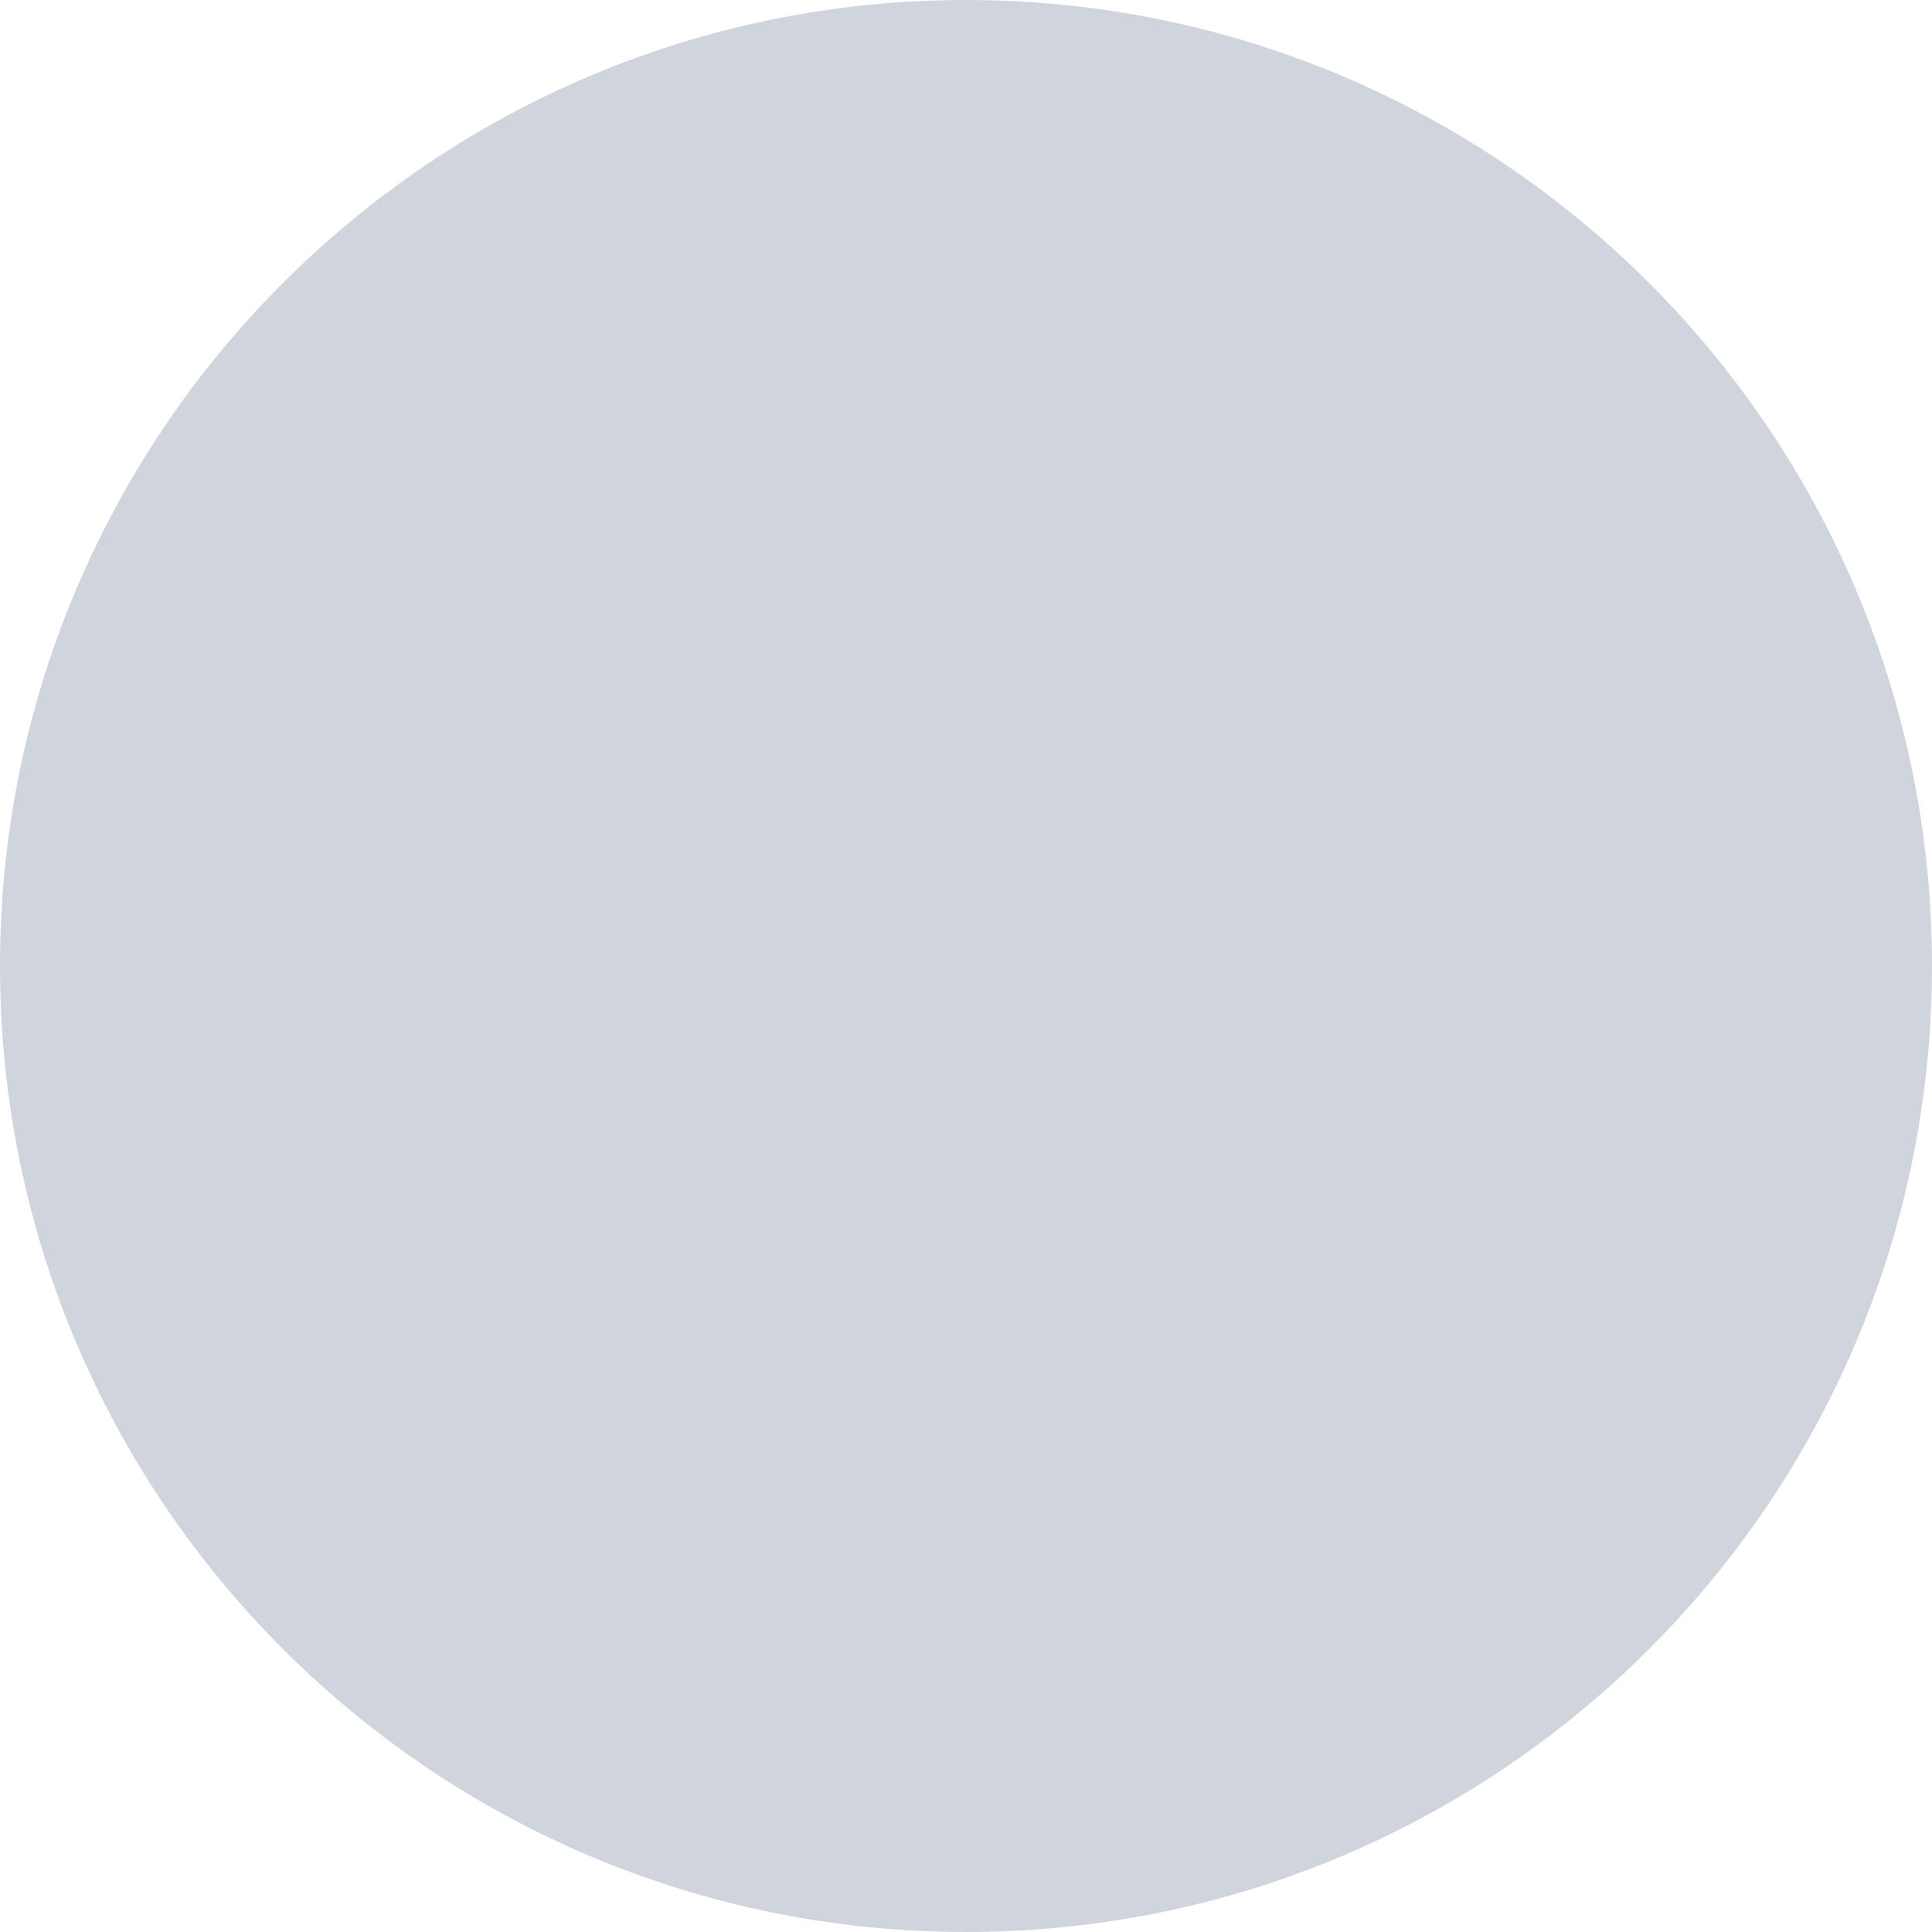
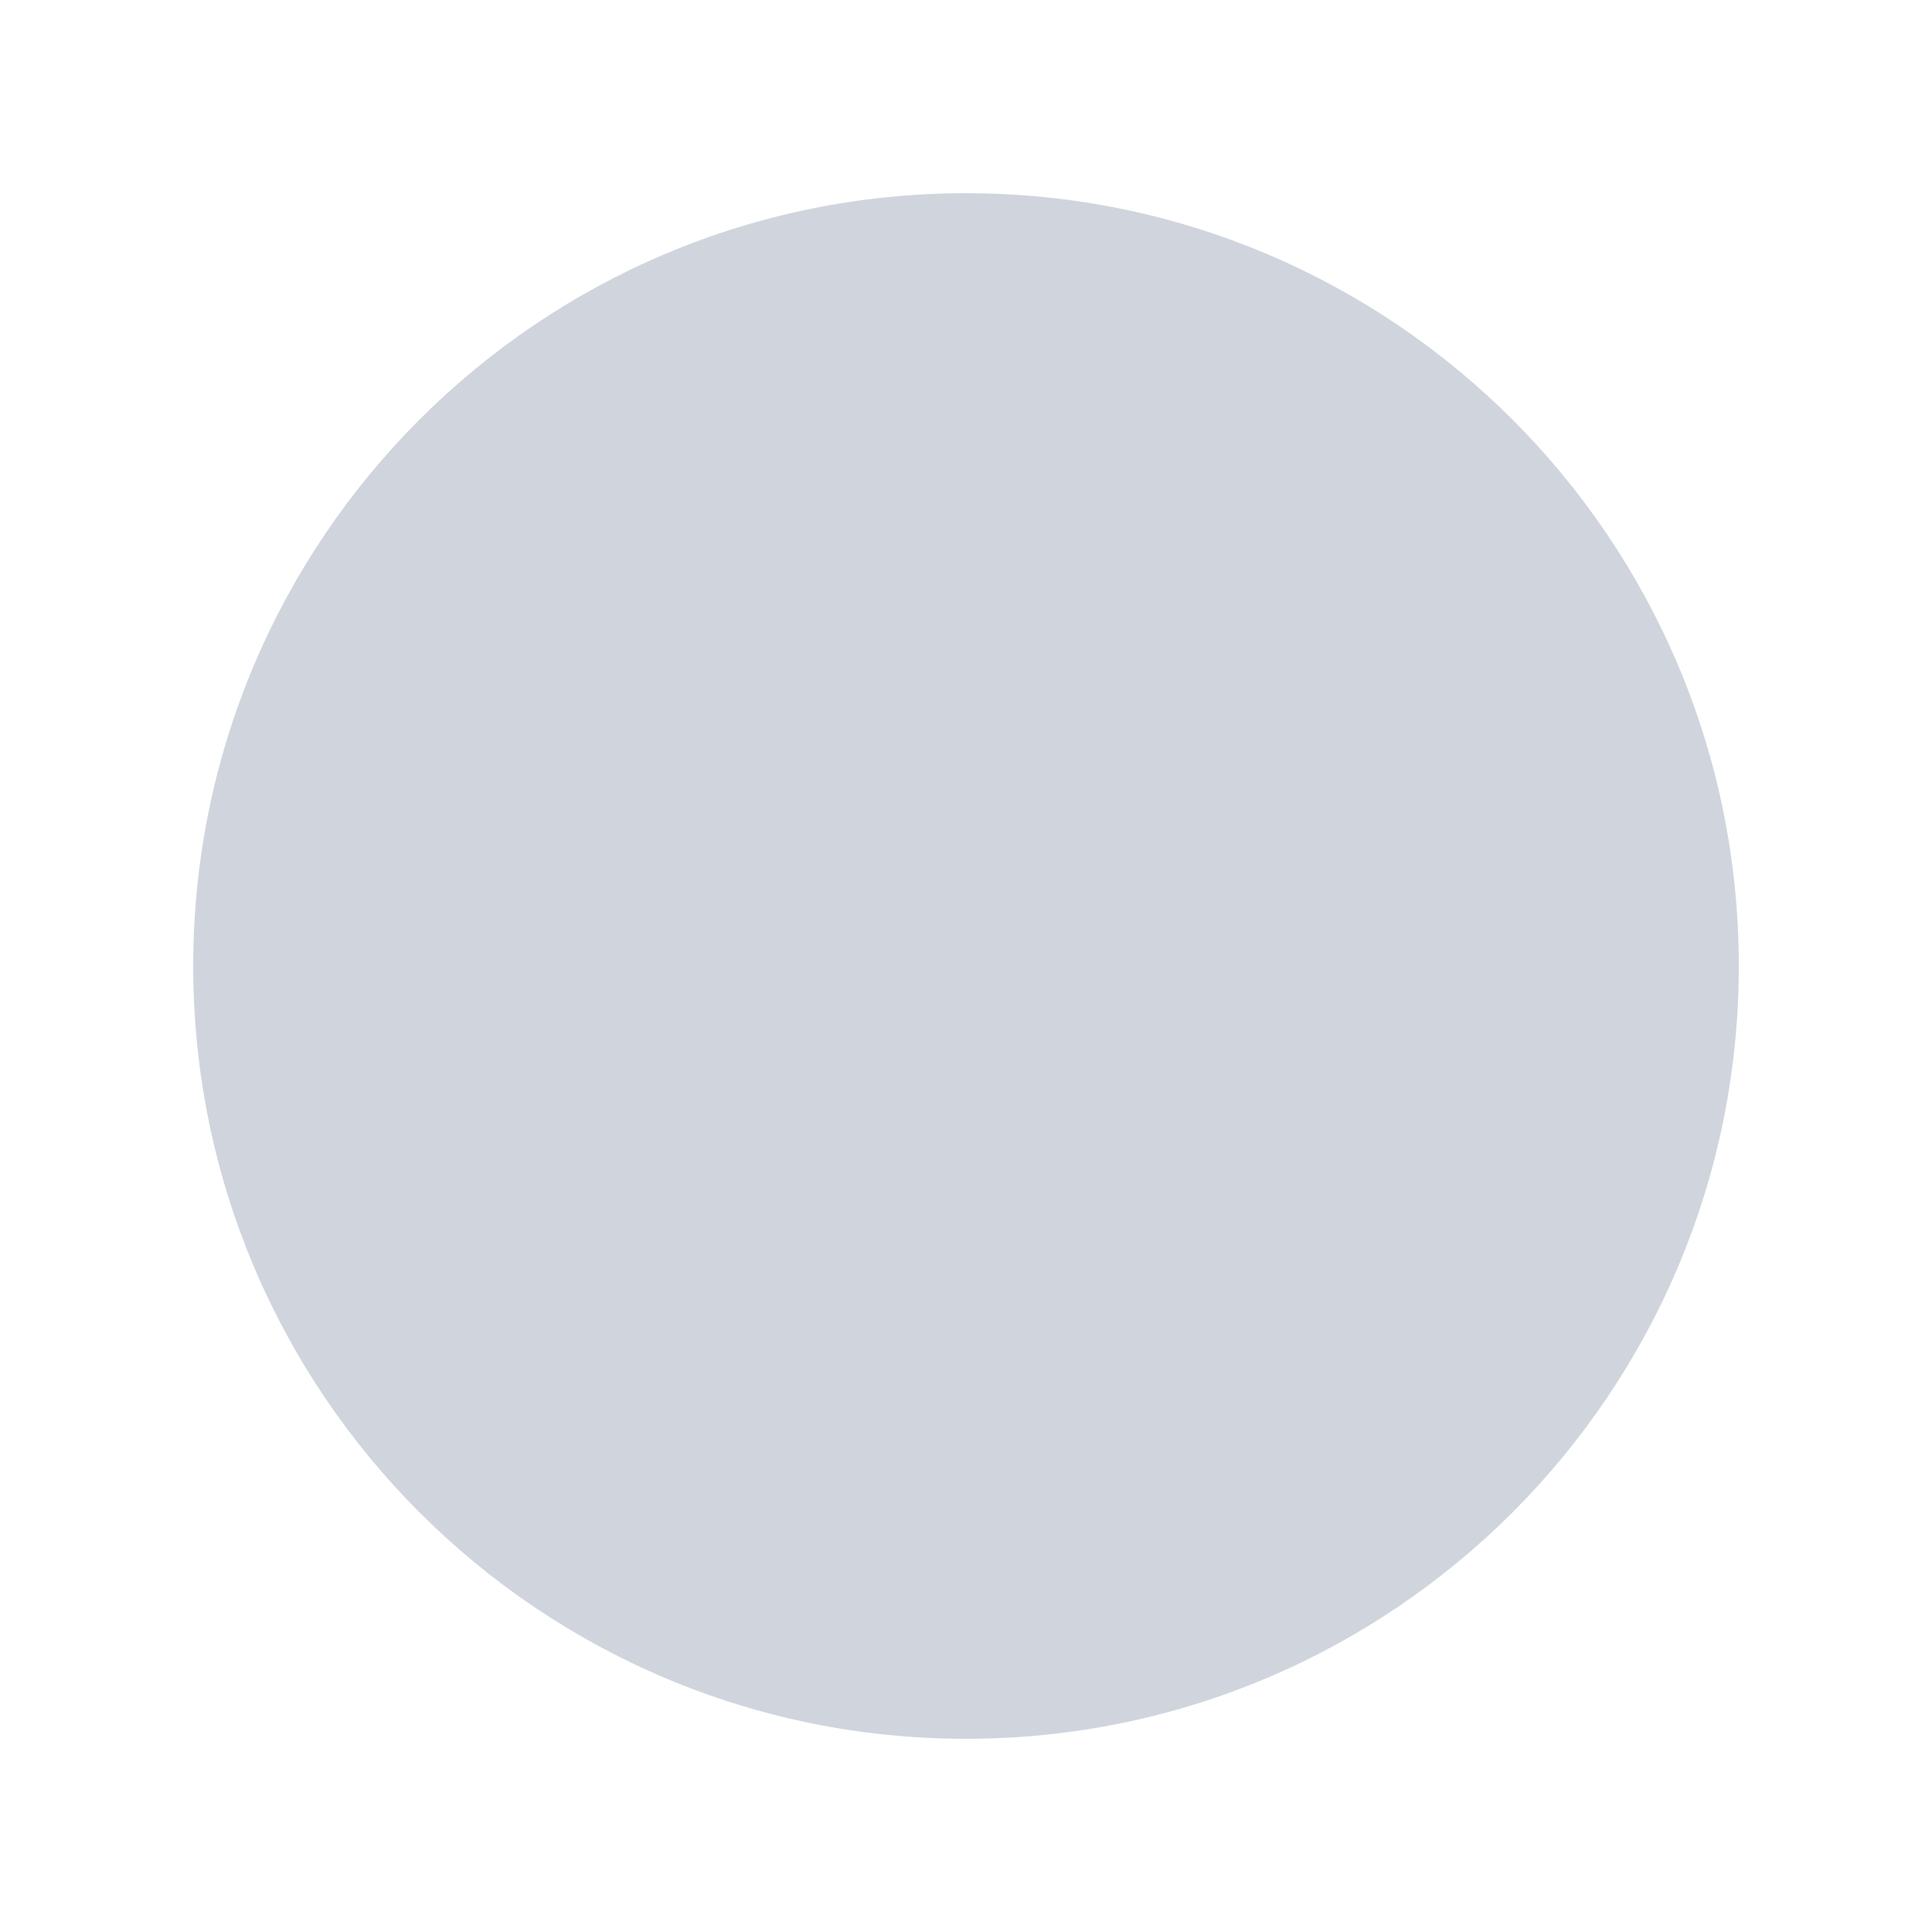
- <svg xmlns="http://www.w3.org/2000/svg" width="8" height="8" viewBox="0 0 8 8" fill="none">
-   <circle cx="4" cy="4" r="4" fill="#D0D5DD" />
+ <svg xmlns="http://www.w3.org/2000/svg" width="10" height="10" viewBox="0 0 10 10" fill="none">
+   <circle cx="5" cy="5" r="4" fill="#D0D5DD" />
</svg>
